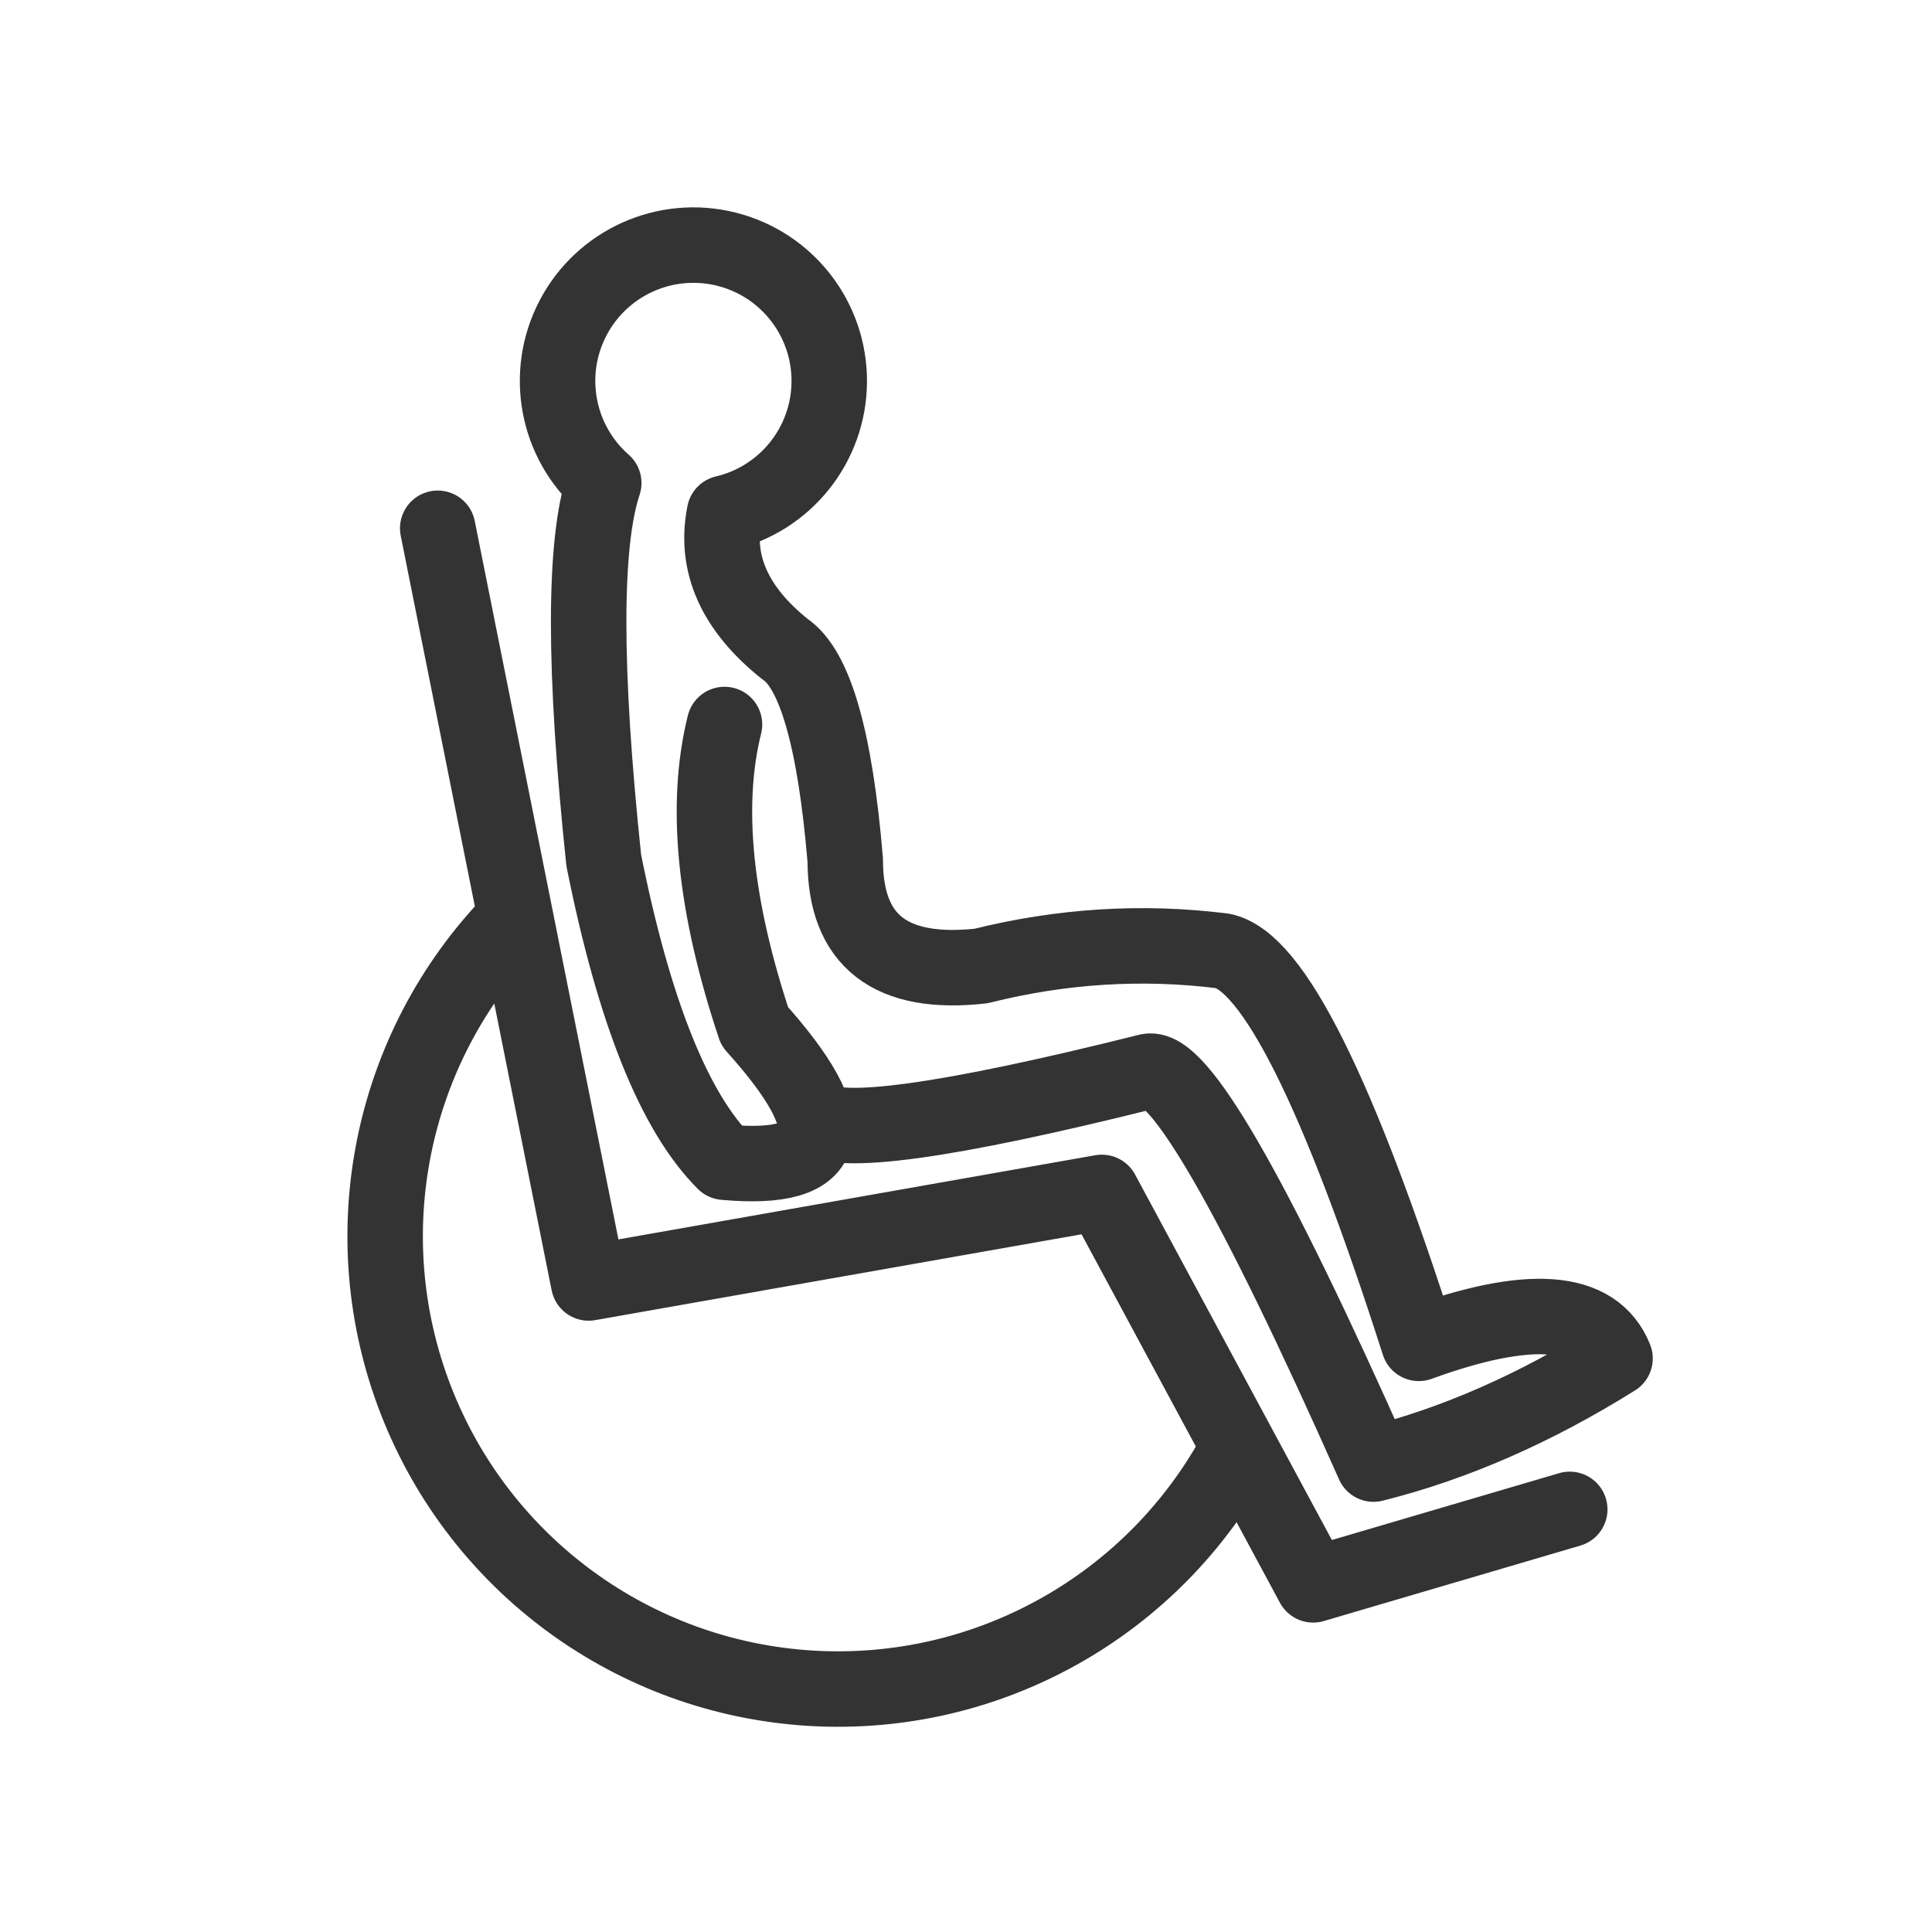
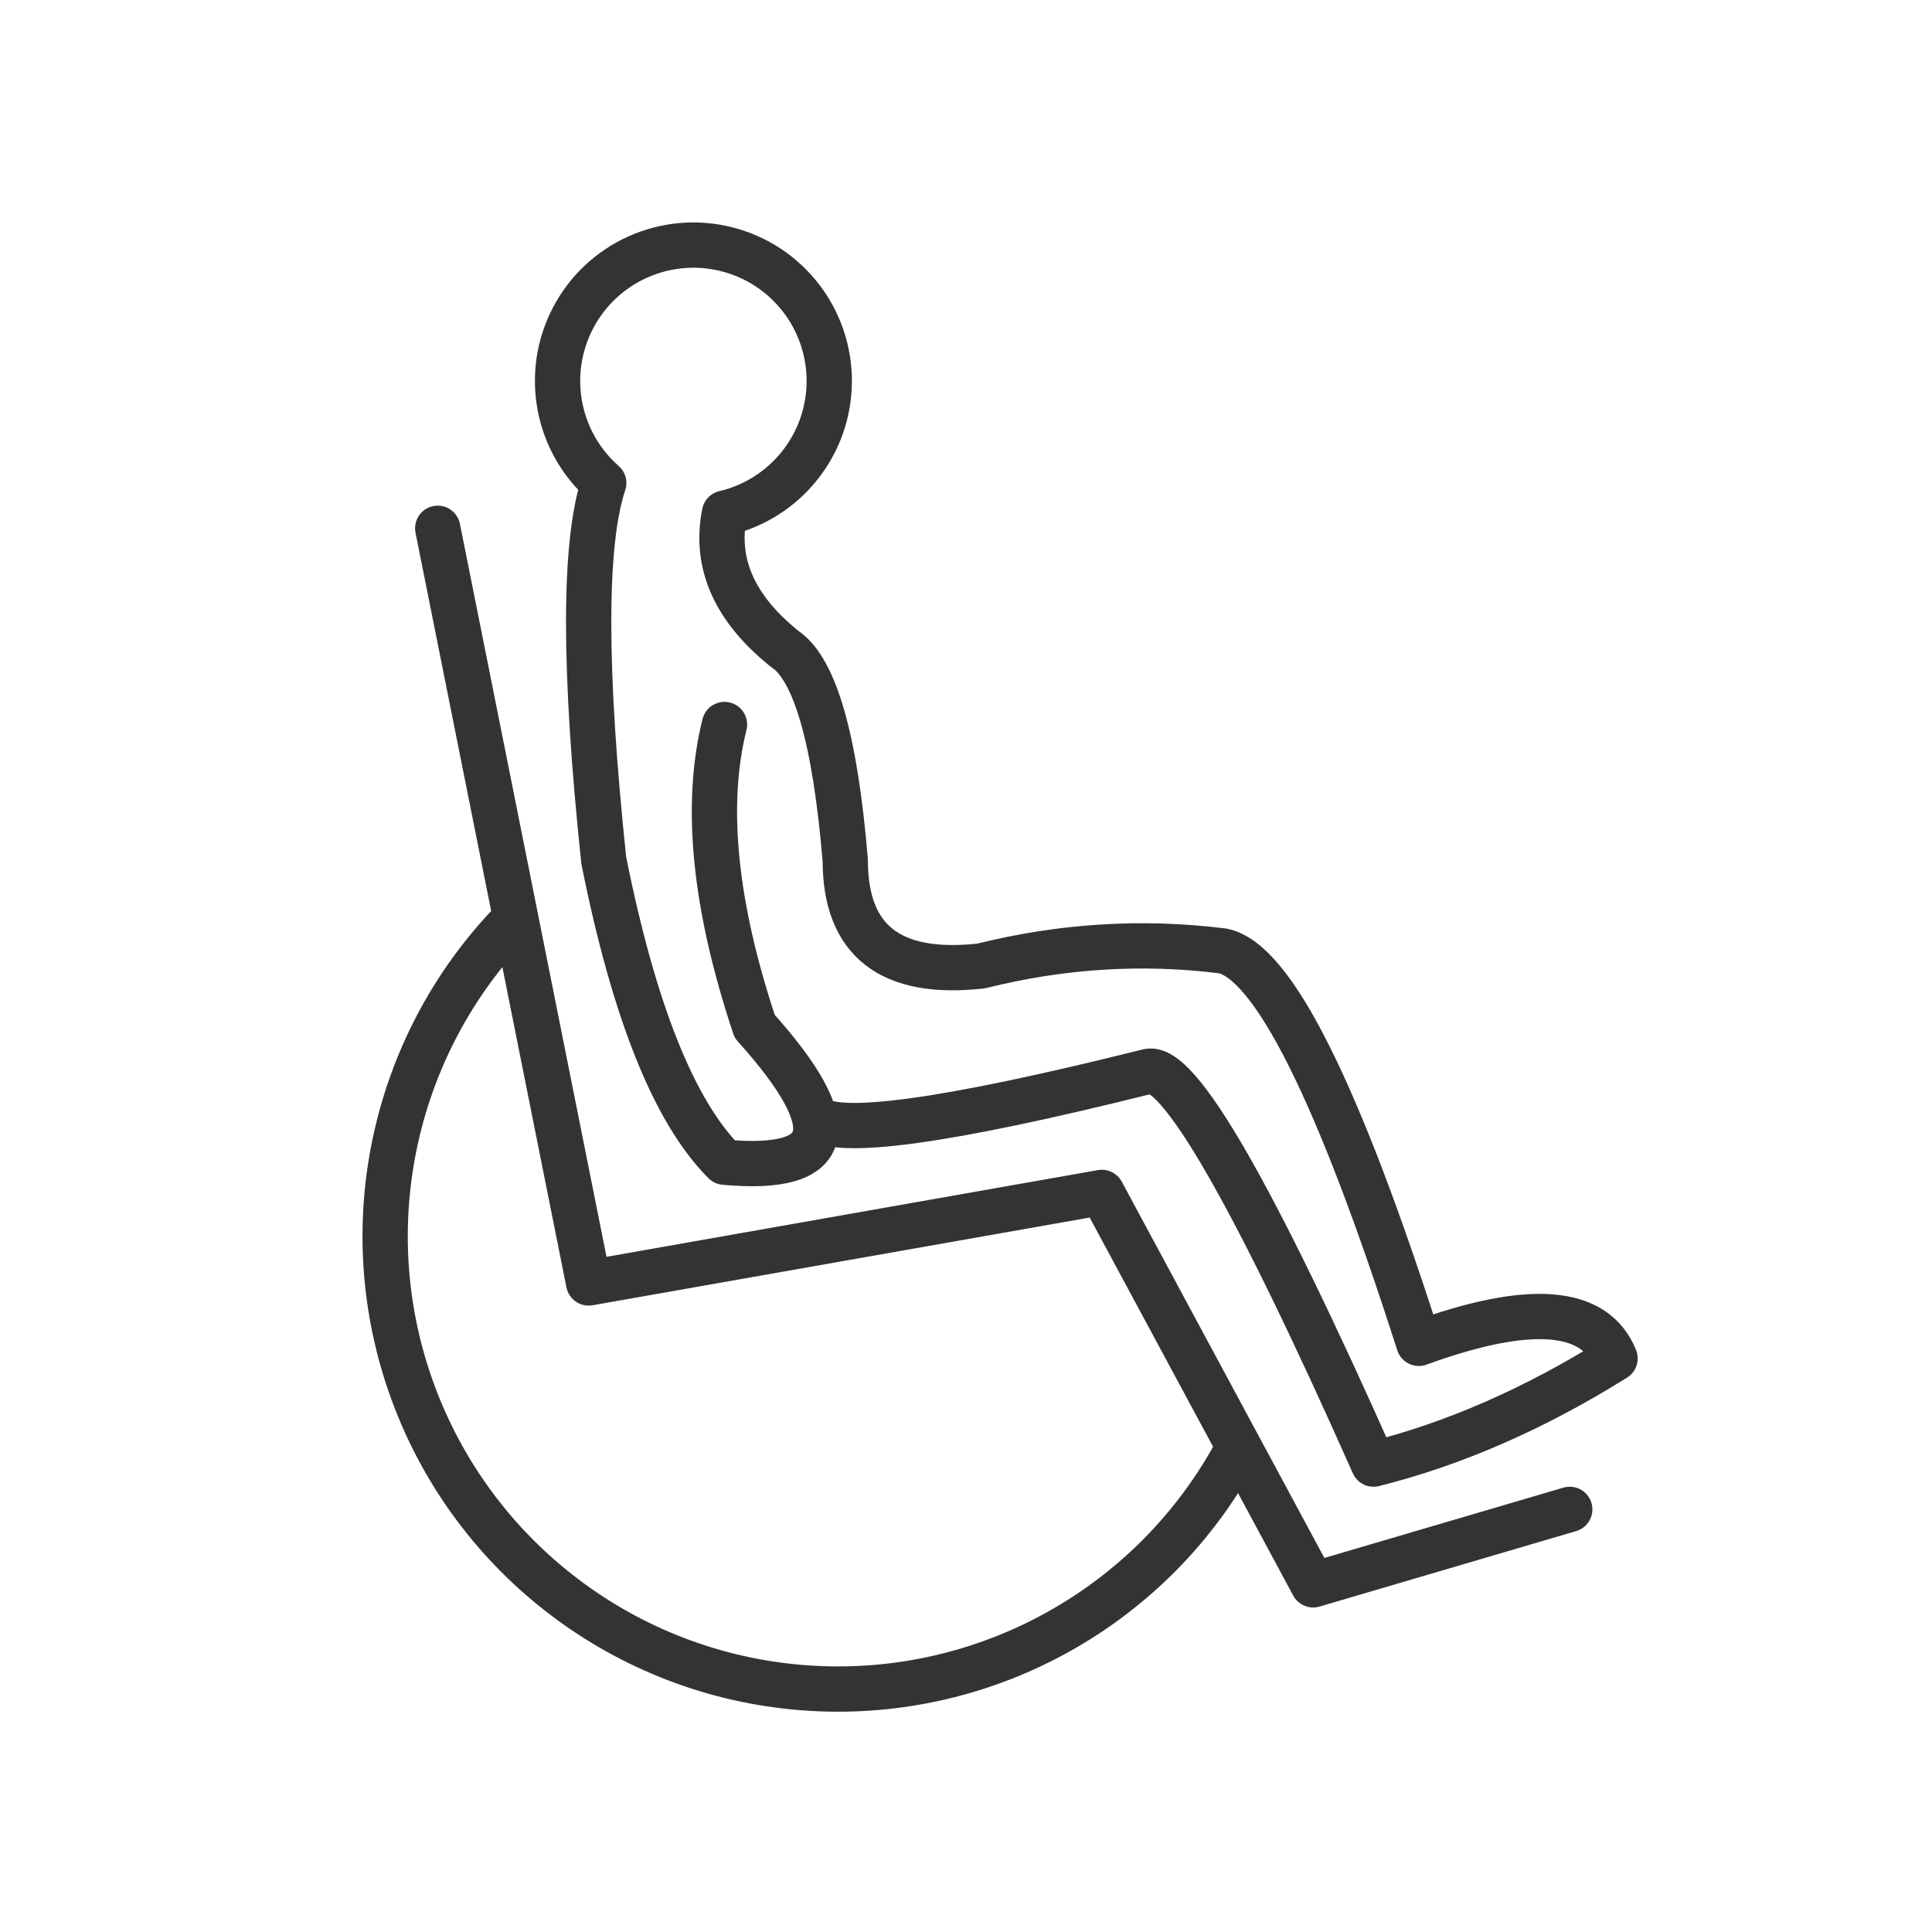
- <svg xmlns="http://www.w3.org/2000/svg" viewBox="0 0 128 128" fill="none" stroke="#333" stroke-width="5" stroke-linejoin="round" stroke-linecap="round">
+ <svg xmlns="http://www.w3.org/2000/svg" viewBox="0 0 128 128" fill="none" stroke="#333" stroke-width="3" stroke-linejoin="round" stroke-linecap="round">
  <path d="M94 89q11-4 13 1-8 5-16 7-12-27-15-26-20 5-22 3M48 48q-2 8 2 20 9 10-2 9-5-5-8-20-2-19 0-25a9 9 90 118 2q-1 5 4 9 3 2 4 14 0 8 9 7 8-2 16-1 5 1 13 26M82 96A30 30 0 1134 61M29 35 39 85l34-6 14 26 17-5" />
</svg>
